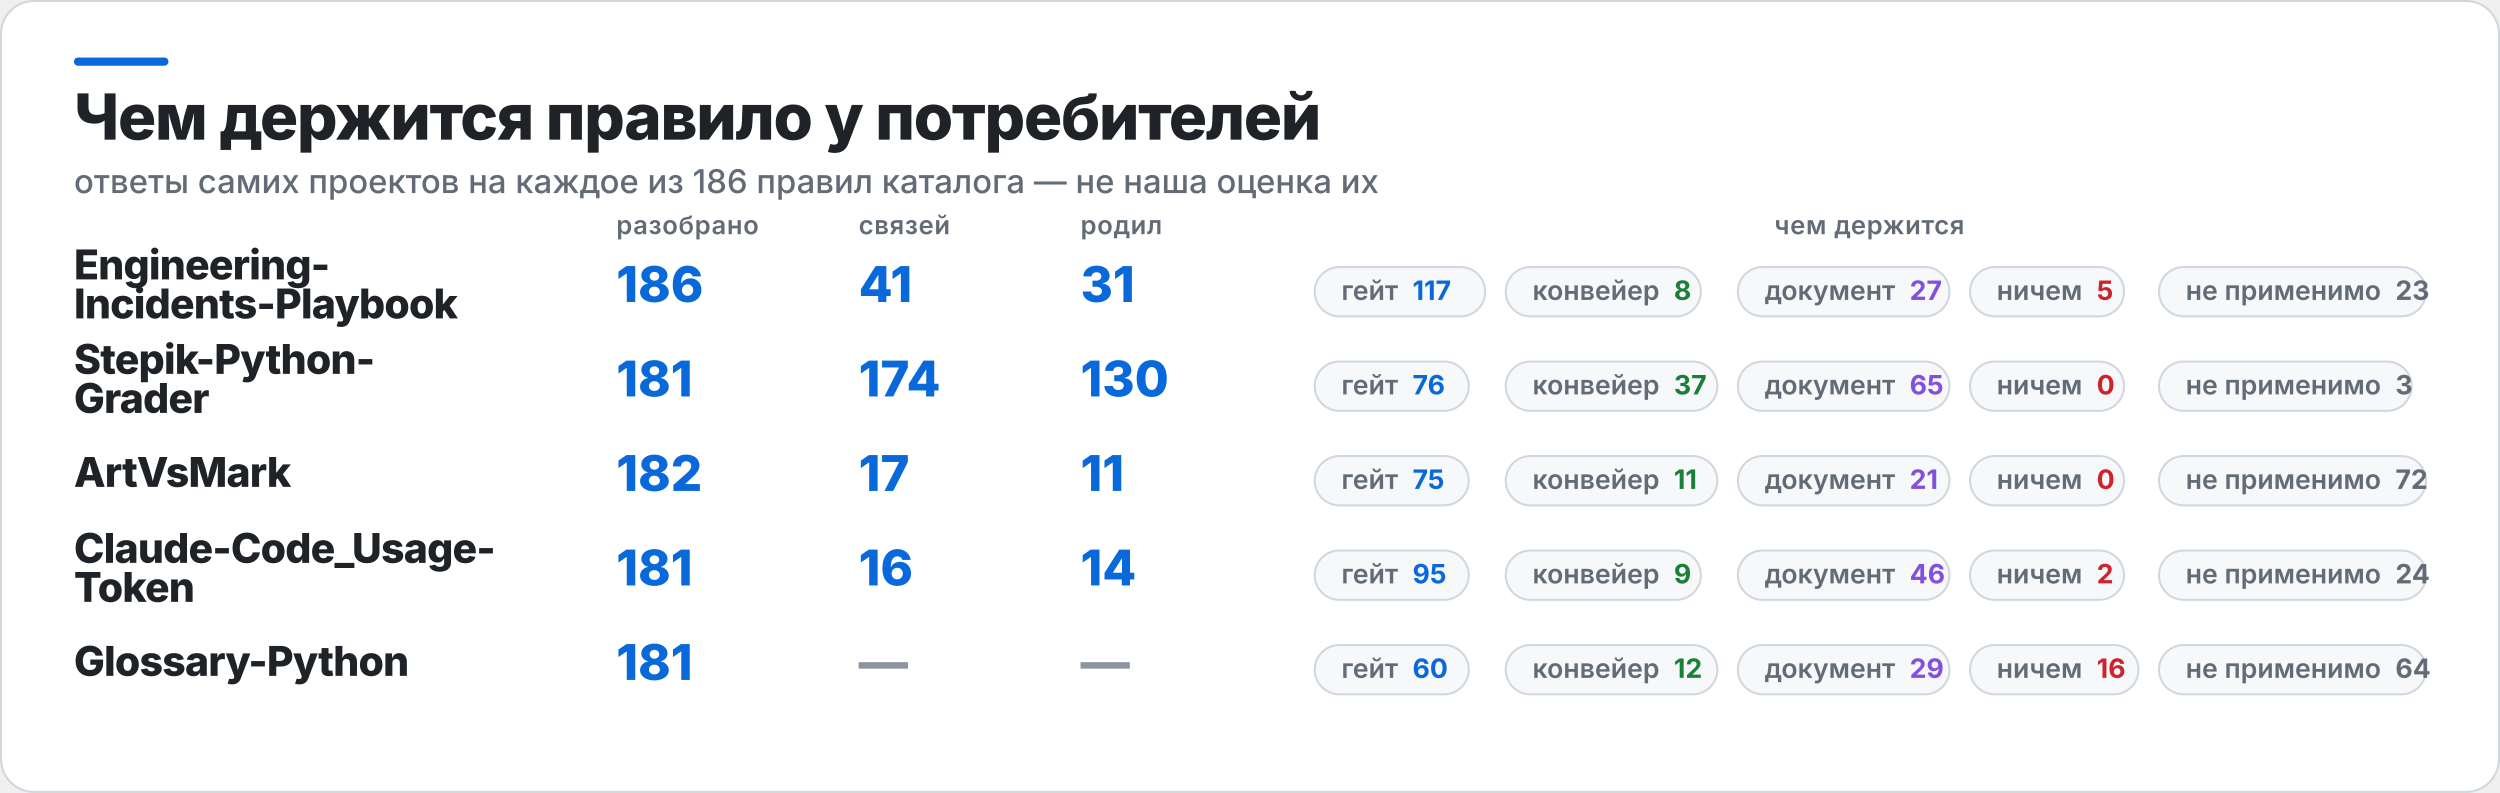
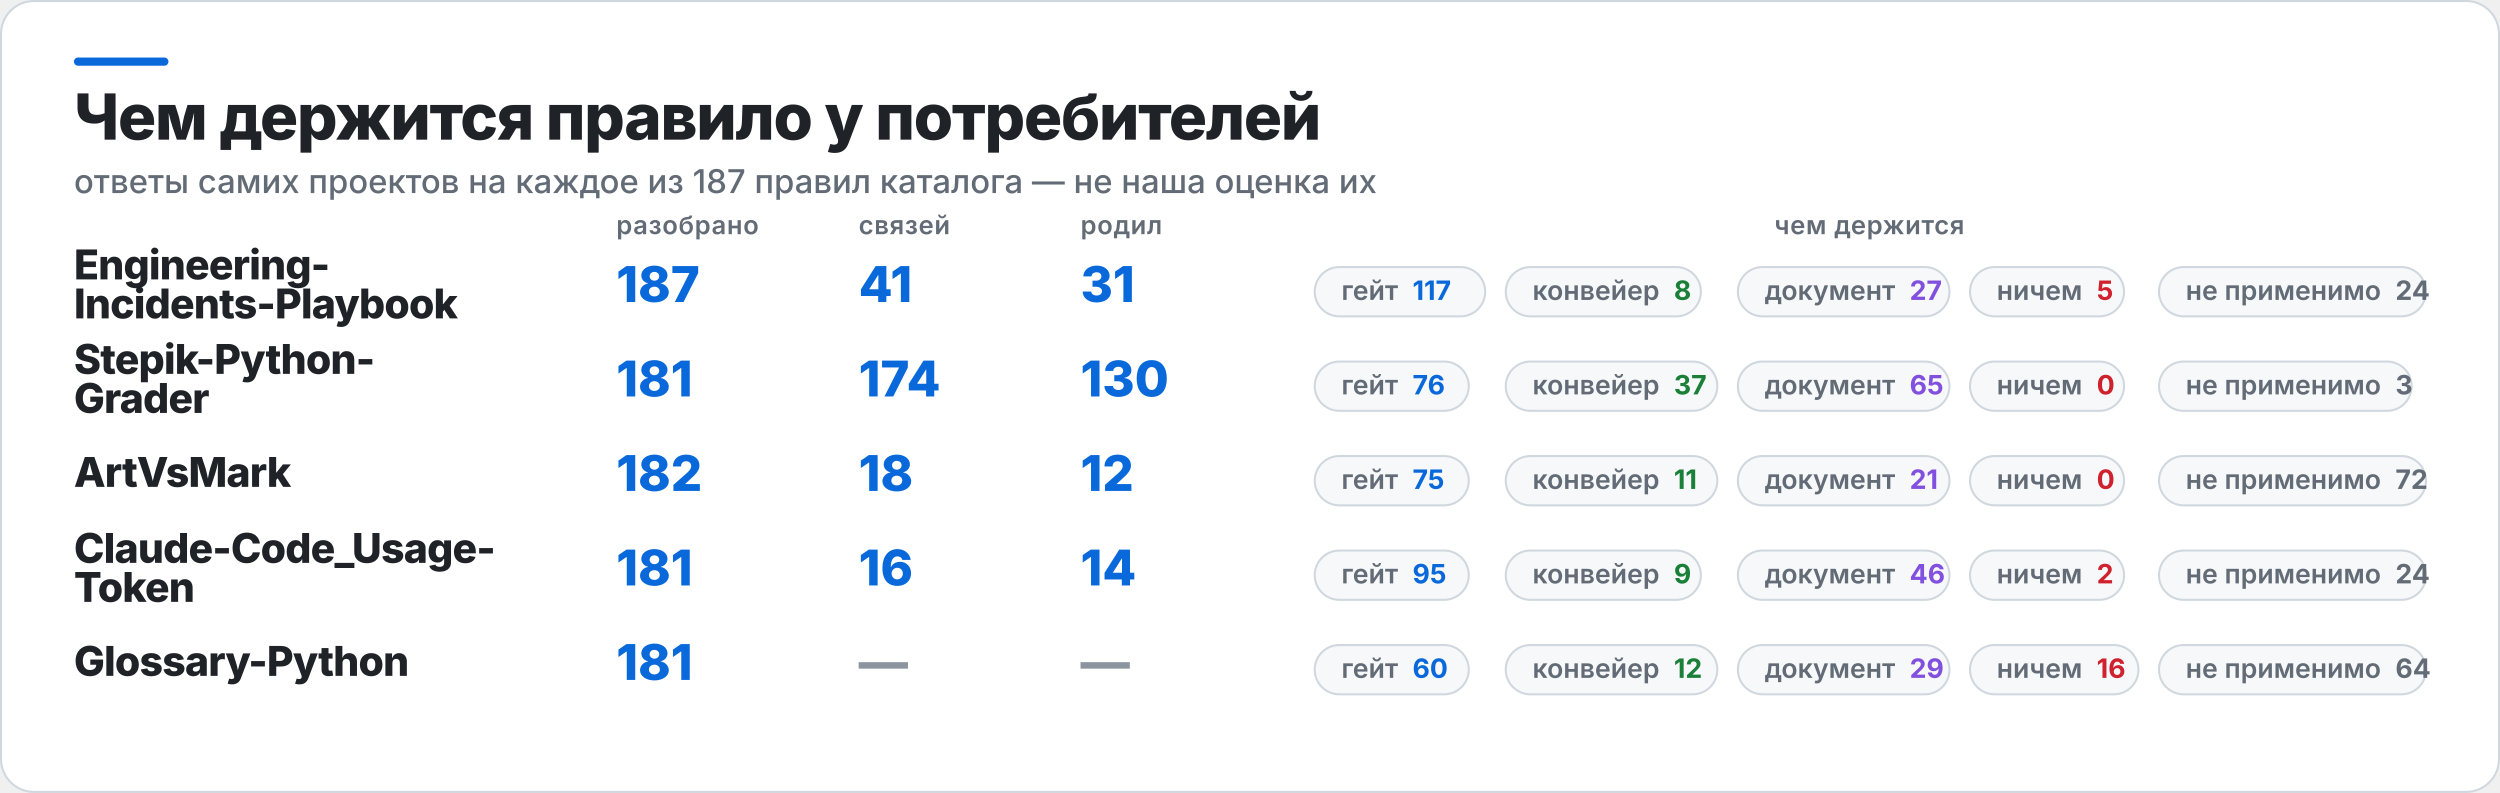
<svg xmlns="http://www.w3.org/2000/svg" width="1217" height="386" viewBox="0 0 1217 386" role="img" aria-label="Чем держится правило у потребителей">
  <rect x="0.5" y="0.5" width="1216" height="385" rx="16" fill="#FFFFFF" stroke="#D0D7DE" />
  <rect x="36" y="28" width="46" height="4" rx="2" fill="#0969DA" />
  <text x="36" y="68" fill="#1F2328" font-family="Inter,Segoe UI,Helvetica,Arial,sans-serif" font-size="31" font-weight="800" letter-spacing="-0.6">Чем держится правило у потребителей</text>
-   <text x="36" y="94" fill="#636C76" font-family="Inter,Segoe UI,Helvetica,Arial,sans-serif" font-size="16" font-weight="500">ответы самих проектов на каждое из 186 правил каталога — не наша оценка их</text>
+   <text x="36" y="94" fill="#636C76" font-family="Inter,Segoe UI,Helvetica,Arial,sans-serif" font-size="16" font-weight="500">ответы самих проектов на каждое из 187 правил каталога — не наша оценка их</text>
  <text x="300" y="114" fill="#636C76" font-family="Inter,Segoe UI,Helvetica,Arial,sans-serif" font-size="12.5" font-weight="600" letter-spacing="0.3">разобрано</text>
  <text x="418" y="114" fill="#636C76" font-family="Inter,Segoe UI,Helvetica,Arial,sans-serif" font-size="12.5" font-weight="600" letter-spacing="0.3">связей</text>
  <text x="526" y="114" fill="#636C76" font-family="Inter,Segoe UI,Helvetica,Arial,sans-serif" font-size="12.5" font-weight="600" letter-spacing="0.3">родил</text>
  <text x="910" y="114" fill="#636C76" font-family="Inter,Segoe UI,Helvetica,Arial,sans-serif" font-size="12.5" font-weight="600" letter-spacing="0.3" text-anchor="middle">чем держится</text>
  <text x="36" y="136" fill="#1F2328" font-family="Inter,Segoe UI,Helvetica,Arial,sans-serif" font-size="20" font-weight="800" letter-spacing="-0.4">Engineering-</text>
  <text x="36" y="155" fill="#1F2328" font-family="Inter,Segoe UI,Helvetica,Arial,sans-serif" font-size="20" font-weight="800" letter-spacing="-0.4">Incidents-Playbook</text>
-   <text x="300" y="147" fill="#0969DA" font-family="Inter,Segoe UI,Helvetica,Arial,sans-serif" font-size="24" font-weight="800">186</text>
+   <text x="300" y="147" fill="#0969DA" font-family="Inter,Segoe UI,Helvetica,Arial,sans-serif" font-size="24" font-weight="800">187</text>
  <text x="418" y="147" fill="#0969DA" font-family="Inter,Segoe UI,Helvetica,Arial,sans-serif" font-size="24" font-weight="800">41</text>
  <text x="526" y="147" fill="#0969DA" font-family="Inter,Segoe UI,Helvetica,Arial,sans-serif" font-size="24" font-weight="800">31</text>
  <rect x="640" y="130" width="83" height="24" rx="12" fill="#F6F8FA" stroke="#D0D7DE" />
  <text x="653" y="146" fill="#636C76" font-family="Inter,Segoe UI,Helvetica,Arial,sans-serif" font-size="13" font-weight="600">гейт<tspan fill="#0969DA" font-weight="700" dx="7">117</tspan>
  </text>
  <rect x="733" y="130" width="95" height="24" rx="12" fill="#F6F8FA" stroke="#D0D7DE" />
  <text x="746" y="146" fill="#636C76" font-family="Inter,Segoe UI,Helvetica,Arial,sans-serif" font-size="13" font-weight="600">конвейер<tspan fill="#1A7F37" font-weight="700" dx="7">8</tspan>
  </text>
  <rect x="846" y="130" width="103" height="24" rx="12" fill="#F6F8FA" stroke="#D0D7DE" />
  <text x="859" y="146" fill="#636C76" font-family="Inter,Segoe UI,Helvetica,Arial,sans-serif" font-size="13" font-weight="600">документ<tspan fill="#8250DF" font-weight="700" dx="7">27</tspan>
  </text>
  <rect x="959" y="130" width="75" height="24" rx="12" fill="#F6F8FA" stroke="#D0D7DE" />
  <text x="972" y="146" fill="#636C76" font-family="Inter,Segoe UI,Helvetica,Arial,sans-serif" font-size="13" font-weight="600">ничем<tspan fill="#CF222E" font-weight="700" dx="7">5</tspan>
  </text>
  <rect x="1051" y="130" width="130" height="24" rx="12" fill="#F6F8FA" stroke="#D0D7DE" />
-   <text x="1064" y="146" fill="#636C76" font-family="Inter,Segoe UI,Helvetica,Arial,sans-serif" font-size="13" font-weight="600">не применимо<tspan fill="#636C76" font-weight="700" dx="7">23</tspan>
+   <text x="1064" y="146" fill="#636C76" font-family="Inter,Segoe UI,Helvetica,Arial,sans-serif" font-size="13" font-weight="600">не применимо<tspan fill="#636C76" font-weight="700" dx="7">24</tspan>
  </text>
  <text x="36" y="182" fill="#1F2328" font-family="Inter,Segoe UI,Helvetica,Arial,sans-serif" font-size="20" font-weight="800" letter-spacing="-0.4">Stepik-Python-</text>
  <text x="36" y="201" fill="#1F2328" font-family="Inter,Segoe UI,Helvetica,Arial,sans-serif" font-size="20" font-weight="800" letter-spacing="-0.4">Grader</text>
  <text x="300" y="193" fill="#0969DA" font-family="Inter,Segoe UI,Helvetica,Arial,sans-serif" font-size="24" font-weight="800">181</text>
  <text x="418" y="193" fill="#0969DA" font-family="Inter,Segoe UI,Helvetica,Arial,sans-serif" font-size="24" font-weight="800">174</text>
  <text x="526" y="193" fill="#0969DA" font-family="Inter,Segoe UI,Helvetica,Arial,sans-serif" font-size="24" font-weight="800">130</text>
  <rect x="640" y="176" width="75" height="24" rx="12" fill="#F6F8FA" stroke="#D0D7DE" />
  <text x="653" y="192" fill="#636C76" font-family="Inter,Segoe UI,Helvetica,Arial,sans-serif" font-size="13" font-weight="600">гейт<tspan fill="#0969DA" font-weight="700" dx="7">76</tspan>
  </text>
  <rect x="733" y="176" width="103" height="24" rx="12" fill="#F6F8FA" stroke="#D0D7DE" />
  <text x="746" y="192" fill="#636C76" font-family="Inter,Segoe UI,Helvetica,Arial,sans-serif" font-size="13" font-weight="600">конвейер<tspan fill="#1A7F37" font-weight="700" dx="7">37</tspan>
  </text>
  <rect x="846" y="176" width="103" height="24" rx="12" fill="#F6F8FA" stroke="#D0D7DE" />
  <text x="859" y="192" fill="#636C76" font-family="Inter,Segoe UI,Helvetica,Arial,sans-serif" font-size="13" font-weight="600">документ<tspan fill="#8250DF" font-weight="700" dx="7">65</tspan>
  </text>
  <rect x="959" y="176" width="75" height="24" rx="12" fill="#F6F8FA" stroke="#D0D7DE" />
  <text x="972" y="192" fill="#636C76" font-family="Inter,Segoe UI,Helvetica,Arial,sans-serif" font-size="13" font-weight="600">ничем<tspan fill="#CF222E" font-weight="700" dx="7">0</tspan>
  </text>
  <rect x="1051" y="176" width="123" height="24" rx="12" fill="#F6F8FA" stroke="#D0D7DE" />
  <text x="1064" y="192" fill="#636C76" font-family="Inter,Segoe UI,Helvetica,Arial,sans-serif" font-size="13" font-weight="600">не применимо<tspan fill="#636C76" font-weight="700" dx="7">3</tspan>
  </text>
  <text x="36" y="237" fill="#1F2328" font-family="Inter,Segoe UI,Helvetica,Arial,sans-serif" font-size="20" font-weight="800" letter-spacing="-0.4">ArtVsMark</text>
  <text x="300" y="239" fill="#0969DA" font-family="Inter,Segoe UI,Helvetica,Arial,sans-serif" font-size="24" font-weight="800">182</text>
-   <text x="418" y="239" fill="#0969DA" font-family="Inter,Segoe UI,Helvetica,Arial,sans-serif" font-size="24" font-weight="800">17</text>
-   <text x="526" y="239" fill="#0969DA" font-family="Inter,Segoe UI,Helvetica,Arial,sans-serif" font-size="24" font-weight="800">11</text>
+   <text x="418" y="239" fill="#0969DA" font-family="Inter,Segoe UI,Helvetica,Arial,sans-serif" font-size="24" font-weight="800">18</text>
+   <text x="526" y="239" fill="#0969DA" font-family="Inter,Segoe UI,Helvetica,Arial,sans-serif" font-size="24" font-weight="800">12</text>
  <rect x="640" y="222" width="75" height="24" rx="12" fill="#F6F8FA" stroke="#D0D7DE" />
  <text x="653" y="238" fill="#636C76" font-family="Inter,Segoe UI,Helvetica,Arial,sans-serif" font-size="13" font-weight="600">гейт<tspan fill="#0969DA" font-weight="700" dx="7">75</tspan>
  </text>
  <rect x="733" y="222" width="103" height="24" rx="12" fill="#F6F8FA" stroke="#D0D7DE" />
  <text x="746" y="238" fill="#636C76" font-family="Inter,Segoe UI,Helvetica,Arial,sans-serif" font-size="13" font-weight="600">конвейер<tspan fill="#1A7F37" font-weight="700" dx="7">11</tspan>
  </text>
  <rect x="846" y="222" width="103" height="24" rx="12" fill="#F6F8FA" stroke="#D0D7DE" />
  <text x="859" y="238" fill="#636C76" font-family="Inter,Segoe UI,Helvetica,Arial,sans-serif" font-size="13" font-weight="600">документ<tspan fill="#8250DF" font-weight="700" dx="7">21</tspan>
  </text>
  <rect x="959" y="222" width="75" height="24" rx="12" fill="#F6F8FA" stroke="#D0D7DE" />
  <text x="972" y="238" fill="#636C76" font-family="Inter,Segoe UI,Helvetica,Arial,sans-serif" font-size="13" font-weight="600">ничем<tspan fill="#CF222E" font-weight="700" dx="7">0</tspan>
  </text>
  <rect x="1051" y="222" width="130" height="24" rx="12" fill="#F6F8FA" stroke="#D0D7DE" />
  <text x="1064" y="238" fill="#636C76" font-family="Inter,Segoe UI,Helvetica,Arial,sans-serif" font-size="13" font-weight="600">не применимо<tspan fill="#636C76" font-weight="700" dx="7">72</tspan>
  </text>
  <text x="36" y="274" fill="#1F2328" font-family="Inter,Segoe UI,Helvetica,Arial,sans-serif" font-size="20" font-weight="800" letter-spacing="-0.4">Claude-Code_Usage-</text>
  <text x="36" y="293" fill="#1F2328" font-family="Inter,Segoe UI,Helvetica,Arial,sans-serif" font-size="20" font-weight="800" letter-spacing="-0.4">Token</text>
  <text x="300" y="285" fill="#0969DA" font-family="Inter,Segoe UI,Helvetica,Arial,sans-serif" font-size="24" font-weight="800">181</text>
  <text x="418" y="285" fill="#0969DA" font-family="Inter,Segoe UI,Helvetica,Arial,sans-serif" font-size="24" font-weight="800">16</text>
  <text x="526" y="285" fill="#0969DA" font-family="Inter,Segoe UI,Helvetica,Arial,sans-serif" font-size="24" font-weight="800">14</text>
  <rect x="640" y="268" width="75" height="24" rx="12" fill="#F6F8FA" stroke="#D0D7DE" />
  <text x="653" y="284" fill="#636C76" font-family="Inter,Segoe UI,Helvetica,Arial,sans-serif" font-size="13" font-weight="600">гейт<tspan fill="#0969DA" font-weight="700" dx="7">95</tspan>
  </text>
  <rect x="733" y="268" width="95" height="24" rx="12" fill="#F6F8FA" stroke="#D0D7DE" />
  <text x="746" y="284" fill="#636C76" font-family="Inter,Segoe UI,Helvetica,Arial,sans-serif" font-size="13" font-weight="600">конвейер<tspan fill="#1A7F37" font-weight="700" dx="7">9</tspan>
  </text>
  <rect x="846" y="268" width="103" height="24" rx="12" fill="#F6F8FA" stroke="#D0D7DE" />
  <text x="859" y="284" fill="#636C76" font-family="Inter,Segoe UI,Helvetica,Arial,sans-serif" font-size="13" font-weight="600">документ<tspan fill="#8250DF" font-weight="700" dx="7">46</tspan>
  </text>
  <rect x="959" y="268" width="75" height="24" rx="12" fill="#F6F8FA" stroke="#D0D7DE" />
  <text x="972" y="284" fill="#636C76" font-family="Inter,Segoe UI,Helvetica,Arial,sans-serif" font-size="13" font-weight="600">ничем<tspan fill="#CF222E" font-weight="700" dx="7">2</tspan>
  </text>
  <rect x="1051" y="268" width="130" height="24" rx="12" fill="#F6F8FA" stroke="#D0D7DE" />
  <text x="1064" y="284" fill="#636C76" font-family="Inter,Segoe UI,Helvetica,Arial,sans-serif" font-size="13" font-weight="600">не применимо<tspan fill="#636C76" font-weight="700" dx="7">24</tspan>
  </text>
  <text x="36" y="329" fill="#1F2328" font-family="Inter,Segoe UI,Helvetica,Arial,sans-serif" font-size="20" font-weight="800" letter-spacing="-0.4">Glossary-Python</text>
  <text x="300" y="331" fill="#0969DA" font-family="Inter,Segoe UI,Helvetica,Arial,sans-serif" font-size="24" font-weight="800">181</text>
  <text x="418" y="331" fill="#8C959F" font-family="Inter,Segoe UI,Helvetica,Arial,sans-serif" font-size="24" font-weight="800">—</text>
  <text x="526" y="331" fill="#8C959F" font-family="Inter,Segoe UI,Helvetica,Arial,sans-serif" font-size="24" font-weight="800">—</text>
  <rect x="640" y="314" width="75" height="24" rx="12" fill="#F6F8FA" stroke="#D0D7DE" />
  <text x="653" y="330" fill="#636C76" font-family="Inter,Segoe UI,Helvetica,Arial,sans-serif" font-size="13" font-weight="600">гейт<tspan fill="#0969DA" font-weight="700" dx="7">60</tspan>
  </text>
  <rect x="733" y="314" width="103" height="24" rx="12" fill="#F6F8FA" stroke="#D0D7DE" />
  <text x="746" y="330" fill="#636C76" font-family="Inter,Segoe UI,Helvetica,Arial,sans-serif" font-size="13" font-weight="600">конвейер<tspan fill="#1A7F37" font-weight="700" dx="7">12</tspan>
  </text>
  <rect x="846" y="314" width="103" height="24" rx="12" fill="#F6F8FA" stroke="#D0D7DE" />
  <text x="859" y="330" fill="#636C76" font-family="Inter,Segoe UI,Helvetica,Arial,sans-serif" font-size="13" font-weight="600">документ<tspan fill="#8250DF" font-weight="700" dx="7">29</tspan>
  </text>
  <rect x="959" y="314" width="82" height="24" rx="12" fill="#F6F8FA" stroke="#D0D7DE" />
  <text x="972" y="330" fill="#636C76" font-family="Inter,Segoe UI,Helvetica,Arial,sans-serif" font-size="13" font-weight="600">ничем<tspan fill="#CF222E" font-weight="700" dx="7">16</tspan>
  </text>
  <rect x="1051" y="314" width="130" height="24" rx="12" fill="#F6F8FA" stroke="#D0D7DE" />
  <text x="1064" y="330" fill="#636C76" font-family="Inter,Segoe UI,Helvetica,Arial,sans-serif" font-size="13" font-weight="600">не применимо<tspan fill="#636C76" font-weight="700" dx="7">64</tspan>
  </text>
</svg>
